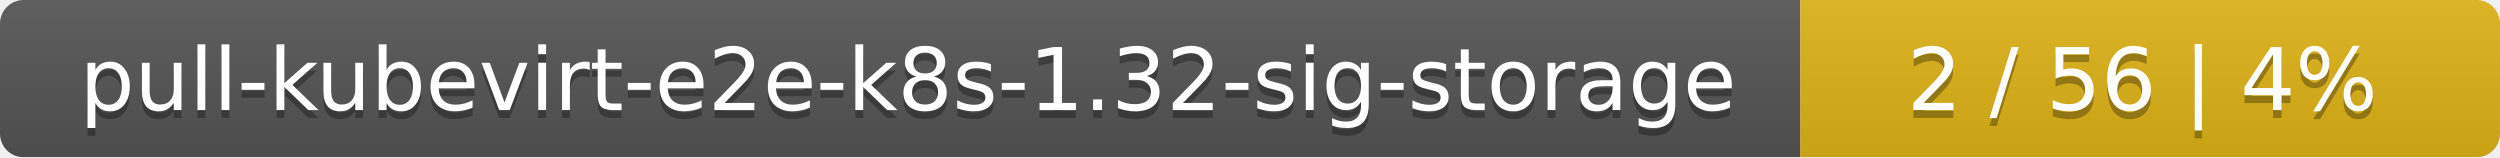
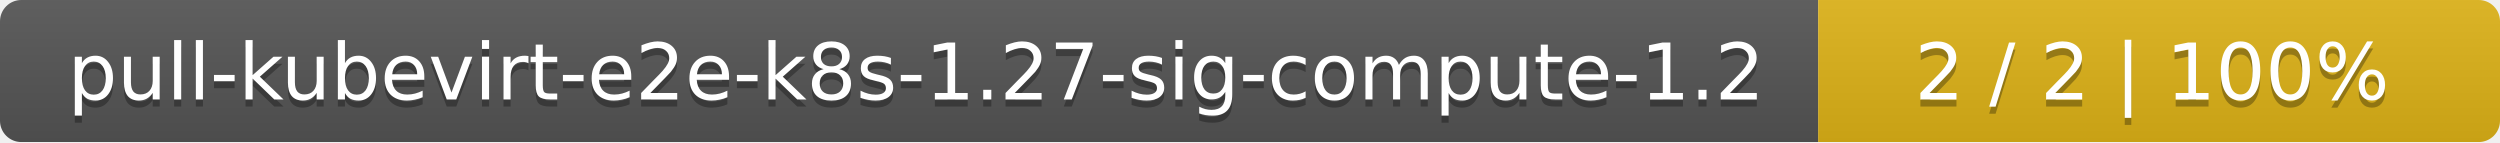
- <svg xmlns="http://www.w3.org/2000/svg" width="318" height="20">
+ <svg xmlns="http://www.w3.org/2000/svg" width="352" height="20">
  <linearGradient id="smooth" x2="0" y2="100%">
    <stop offset="0" stop-color="#bbb" stop-opacity=".1" />
    <stop offset="1" stop-opacity=".1" />
  </linearGradient>
  <mask id="round">
-     <rect width="318" height="20" rx="3" fill="#fff" />
+     <rect width="352" height="20" rx="3" fill="#fff" />
  </mask>
  <g mask="url(#round)">
-     <rect width="229" height="20" fill="#555" />
-     <rect x="229" width="89" height="20" fill="#dfb317" />
-     <rect width="318" height="20" fill="url(#smooth)" />
+     <rect width="256" height="20" fill="#555" />
+     <rect x="256" width="96" height="20" fill="#dfb317" />
+     <rect width="352" height="20" fill="url(#smooth)" />
  </g>
  <g fill="#fff" text-anchor="middle" font-family="DejaVu Sans,Verdana,Geneva,sans-serif" font-size="11">
-     <text x="115.5" y="15" fill="#010101" fill-opacity=".3">pull-kubevirt-e2e-k8s-1.32-sig-storage</text>
-     <text x="115.5" y="14">pull-kubevirt-e2e-k8s-1.32-sig-storage</text>
-     <text x="272.5" y="15" fill="#010101" fill-opacity=".3">2 / 56    |    4%</text>
-     <text x="272.5" y="14">2 / 56    |    4%</text>
+     <text x="129" y="15" fill="#010101" fill-opacity=".3">pull-kubevirt-e2e-k8s-1.27-sig-compute-1.2</text>
+     <text x="129" y="14">pull-kubevirt-e2e-k8s-1.27-sig-compute-1.2</text>
+     <text x="303" y="15" fill="#010101" fill-opacity=".3">2 / 2    |    100%</text>
+     <text x="303" y="14">2 / 2    |    100%</text>
  </g>
</svg>
